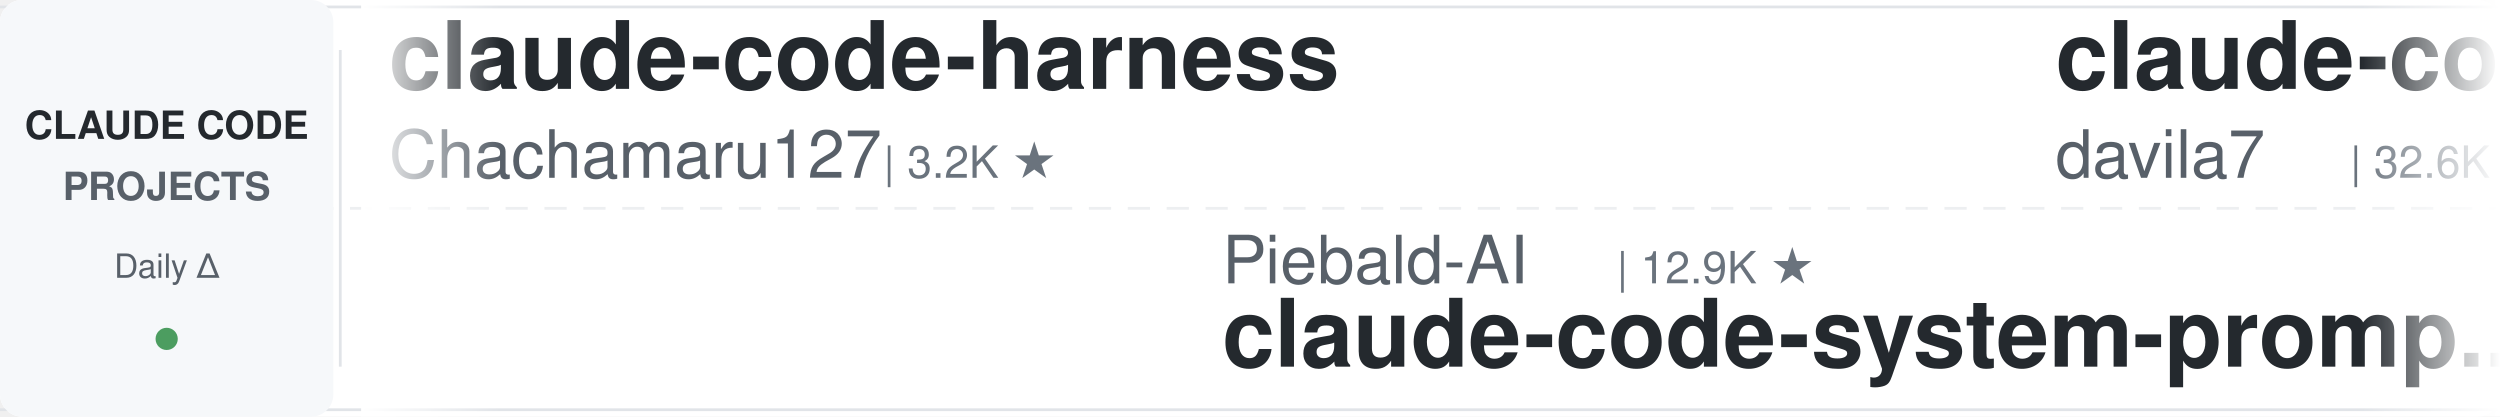
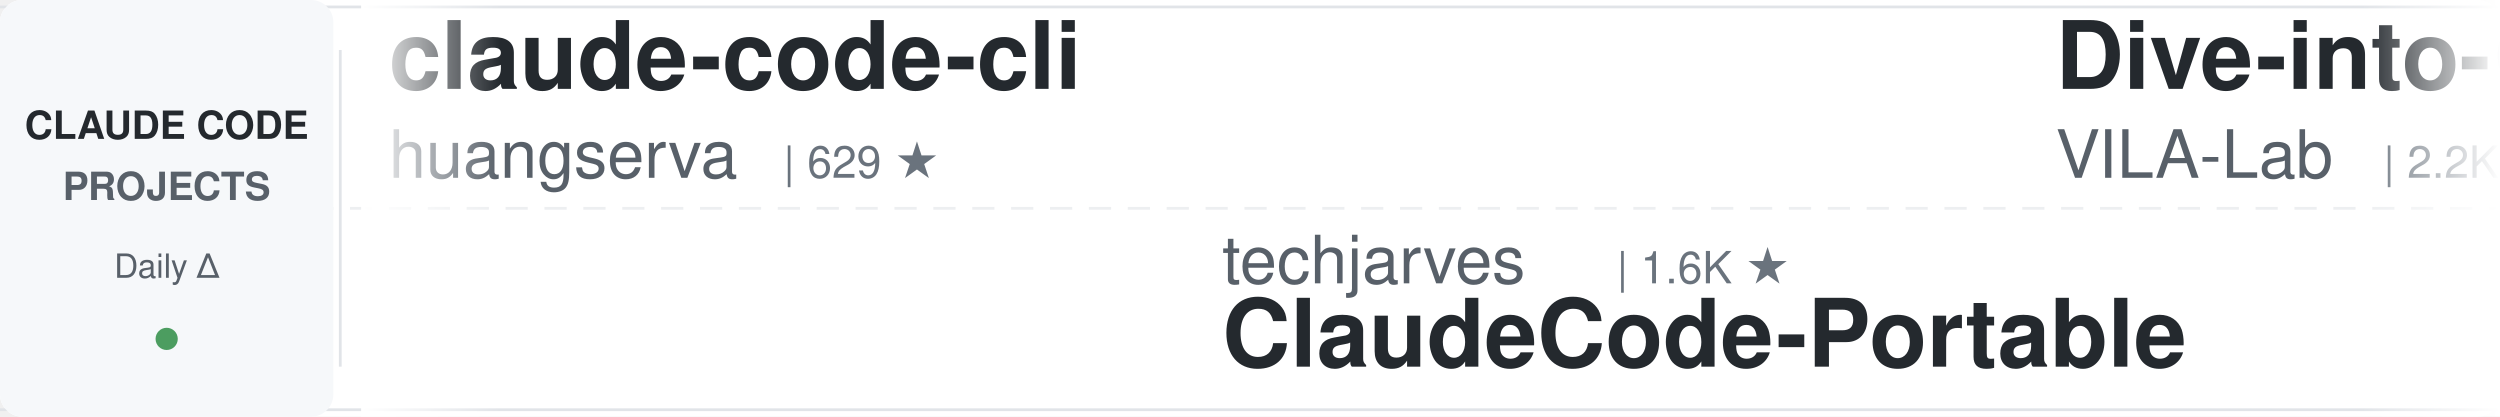
<svg xmlns="http://www.w3.org/2000/svg" width="900" height="150">
  <defs>
    <linearGradient id="leftFade" x1="0%" y1="0%" x2="100%" y2="0%">
      <stop offset="0%" style="stop-color:#ffffff;stop-opacity:1" />
      <stop offset="100%" style="stop-color:#ffffff;stop-opacity:0" />
    </linearGradient>
    <linearGradient id="rightFade" x1="0%" y1="0%" x2="100%" y2="0%">
      <stop offset="0%" style="stop-color:#ffffff;stop-opacity:0" />
      <stop offset="100%" style="stop-color:#ffffff;stop-opacity:1" />
    </linearGradient>
  </defs>
  <rect width="900" height="150" fill="#ffffff" rx="8" />
  <rect x="0" y="2" width="900" height="1" fill="#e1e4e8" />
  <rect x="0" y="147" width="900" height="1" fill="#e1e4e8" />
  <line x1="0" y1="75" x2="900" y2="75" stroke="#e1e4e8" stroke-width="1" stroke-dasharray="8 6" opacity="0.6" />
  <rect x="0" y="0" width="120" height="150" fill="#f6f8fa" rx="8" />
  <text x="60" y="50" font-family="-apple-system, BlinkMacSystemFont, 'Segoe UI', Helvetica, Arial, sans-serif" font-size="14" font-weight="600" fill="#24292e" text-anchor="middle">CLAUDE CODE</text>
  <text x="60" y="72" font-family="-apple-system, BlinkMacSystemFont, 'Segoe UI', Helvetica, Arial, sans-serif" font-size="14" font-weight="600" fill="#586069" text-anchor="middle">PROJECTS</text>
  <text x="60" y="100" font-family="-apple-system, BlinkMacSystemFont, 'Segoe UI', Helvetica, Arial, sans-serif" font-size="12" font-weight="500" fill="#586069" text-anchor="middle">Daily Δ</text>
  <circle cx="60" cy="122" r="4" fill="#22863a" opacity="0.8" />
  <rect x="122" y="18" width="1" height="114" fill="#e1e4e8" />
  <clipPath id="tickerClip">
    <rect x="130" y="0" width="770" height="150" />
  </clipPath>
  <g clip-path="url(#tickerClip)">
    <g id="tickerItems">
      <animateTransform attributeName="transform" attributeType="XML" type="translate" from="0 0" to="-3000 0" dur="54s" repeatCount="indefinite" />
      <g transform="translate(0, 0)">
-         <text x="140" y="32" font-family="-apple-system, BlinkMacSystemFont, 'Segoe UI', Helvetica, Arial, sans-serif" font-size="34" font-weight="600" fill="#24292e">claude-code-harness</text>
-         <text x="140" y="64" font-family="-apple-system, BlinkMacSystemFont, 'Segoe UI', Helvetica, Arial, sans-serif" font-size="24" font-weight="400" fill="#586069">Chachamaru127</text>
-         <text x="318" y="64" font-family="-apple-system, BlinkMacSystemFont, 'Segoe UI', Helvetica, Arial, sans-serif" font-size="16" font-weight="500" fill="#6a737d">| 3.2K ★</text>
+         <text x="140" y="32" font-family="-apple-system, BlinkMacSystemFont, 'Segoe UI', Helvetica, Arial, sans-serif" font-size="34" font-weight="600" fill="#24292e">claude-code-cli</text>
+         <text x="140" y="64" font-family="-apple-system, BlinkMacSystemFont, 'Segoe UI', Helvetica, Arial, sans-serif" font-size="24" font-weight="400" fill="#586069">huangserva</text>
+         <text x="282" y="64" font-family="-apple-system, BlinkMacSystemFont, 'Segoe UI', Helvetica, Arial, sans-serif" font-size="16" font-weight="500" fill="#6a737d">| 629 ★</text>
      </g>
      <g transform="translate(300, 0)">
-         <text x="140" y="102" font-family="-apple-system, BlinkMacSystemFont, 'Segoe UI', Helvetica, Arial, sans-serif" font-size="24" font-weight="400" fill="#586069">Piebald-AI</text>
-         <text x="282" y="102" font-family="-apple-system, BlinkMacSystemFont, 'Segoe UI', Helvetica, Arial, sans-serif" font-size="16" font-weight="500" fill="#6a737d">| 12.9K ★</text>
-         <text x="140" y="132" font-family="-apple-system, BlinkMacSystemFont, 'Segoe UI', Helvetica, Arial, sans-serif" font-size="34" font-weight="600" fill="#24292e">claude-code-system-promp...</text>
+         <text x="140" y="102" font-family="-apple-system, BlinkMacSystemFont, 'Segoe UI', Helvetica, Arial, sans-serif" font-size="24" font-weight="400" fill="#586069">techjarves</text>
+         <text x="282" y="102" font-family="-apple-system, BlinkMacSystemFont, 'Segoe UI', Helvetica, Arial, sans-serif" font-size="16" font-weight="500" fill="#6a737d">| 1.6K ★</text>
+         <text x="140" y="132" font-family="-apple-system, BlinkMacSystemFont, 'Segoe UI', Helvetica, Arial, sans-serif" font-size="34" font-weight="600" fill="#24292e">ClaudeCode-Portable</text>
      </g>
      <g transform="translate(600, 0)">
-         <text x="140" y="32" font-family="-apple-system, BlinkMacSystemFont, 'Segoe UI', Helvetica, Arial, sans-serif" font-size="34" font-weight="600" fill="#24292e">claude-code-templates</text>
-         <text x="140" y="64" font-family="-apple-system, BlinkMacSystemFont, 'Segoe UI', Helvetica, Arial, sans-serif" font-size="24" font-weight="400" fill="#586069">davila7</text>
-         <text x="246" y="64" font-family="-apple-system, BlinkMacSystemFont, 'Segoe UI', Helvetica, Arial, sans-serif" font-size="16" font-weight="500" fill="#6a737d">| 32.6K ★</text>
+         <text x="140" y="32" font-family="-apple-system, BlinkMacSystemFont, 'Segoe UI', Helvetica, Arial, sans-serif" font-size="34" font-weight="600" fill="#24292e">Dive-into-Claude-Code</text>
+         <text x="140" y="64" font-family="-apple-system, BlinkMacSystemFont, 'Segoe UI', Helvetica, Arial, sans-serif" font-size="24" font-weight="400" fill="#586069">VILA-Lab</text>
+         <text x="258" y="64" font-family="-apple-system, BlinkMacSystemFont, 'Segoe UI', Helvetica, Arial, sans-serif" font-size="16" font-weight="500" fill="#6a737d">| 2.2K ★</text>
      </g>
      <g transform="translate(900, 0)">
-         <text x="140" y="102" font-family="-apple-system, BlinkMacSystemFont, 'Segoe UI', Helvetica, Arial, sans-serif" font-size="24" font-weight="400" fill="#586069">nicedreamzapp</text>
-         <text x="318" y="102" font-family="-apple-system, BlinkMacSystemFont, 'Segoe UI', Helvetica, Arial, sans-serif" font-size="16" font-weight="500" fill="#6a737d">| 3.4K ★</text>
-         <text x="140" y="132" font-family="-apple-system, BlinkMacSystemFont, 'Segoe UI', Helvetica, Arial, sans-serif" font-size="34" font-weight="600" fill="#24292e">claude-code-local</text>
+         <text x="140" y="102" font-family="-apple-system, BlinkMacSystemFont, 'Segoe UI', Helvetica, Arial, sans-serif" font-size="24" font-weight="400" fill="#586069">frankbria</text>
+         <text x="270" y="102" font-family="-apple-system, BlinkMacSystemFont, 'Segoe UI', Helvetica, Arial, sans-serif" font-size="16" font-weight="500" fill="#6a737d">| 9.7K ★</text>
+         <text x="140" y="132" font-family="-apple-system, BlinkMacSystemFont, 'Segoe UI', Helvetica, Arial, sans-serif" font-size="34" font-weight="600" fill="#24292e">ralph-claude-code</text>
      </g>
      <g transform="translate(1200, 0)">
-         <text x="140" y="32" font-family="-apple-system, BlinkMacSystemFont, 'Segoe UI', Helvetica, Arial, sans-serif" font-size="34" font-weight="600" fill="#24292e">claude-code-best-practic...</text>
-         <text x="140" y="64" font-family="-apple-system, BlinkMacSystemFont, 'Segoe UI', Helvetica, Arial, sans-serif" font-size="24" font-weight="400" fill="#586069">shanraisshan</text>
-         <text x="306" y="64" font-family="-apple-system, BlinkMacSystemFont, 'Segoe UI', Helvetica, Arial, sans-serif" font-size="16" font-weight="500" fill="#6a737d">| 67.5K ★</text>
+         <text x="140" y="32" font-family="-apple-system, BlinkMacSystemFont, 'Segoe UI', Helvetica, Arial, sans-serif" font-size="34" font-weight="600" fill="#24292e">claude_code_src</text>
+         <text x="140" y="64" font-family="-apple-system, BlinkMacSystemFont, 'Segoe UI', Helvetica, Arial, sans-serif" font-size="24" font-weight="400" fill="#586069">ponponon</text>
+         <text x="258" y="64" font-family="-apple-system, BlinkMacSystemFont, 'Segoe UI', Helvetica, Arial, sans-serif" font-size="16" font-weight="500" fill="#6a737d">| 2.3K ★</text>
      </g>
      <g transform="translate(1500, 0)">
-         <text x="140" y="102" font-family="-apple-system, BlinkMacSystemFont, 'Segoe UI', Helvetica, Arial, sans-serif" font-size="24" font-weight="400" fill="#586069">AICoderTudou</text>
-         <text x="306" y="102" font-family="-apple-system, BlinkMacSystemFont, 'Segoe UI', Helvetica, Arial, sans-serif" font-size="16" font-weight="500" fill="#6a737d">| 493 ★</text>
-         <text x="140" y="132" font-family="-apple-system, BlinkMacSystemFont, 'Segoe UI', Helvetica, Arial, sans-serif" font-size="34" font-weight="600" fill="#24292e">claude-code-tudou</text>
+         <text x="140" y="102" font-family="-apple-system, BlinkMacSystemFont, 'Segoe UI', Helvetica, Arial, sans-serif" font-size="24" font-weight="400" fill="#586069">lorryjovens-hub</text>
+         <text x="342" y="102" font-family="-apple-system, BlinkMacSystemFont, 'Segoe UI', Helvetica, Arial, sans-serif" font-size="16" font-weight="500" fill="#6a737d">| 1.7K ★</text>
+         <text x="140" y="132" font-family="-apple-system, BlinkMacSystemFont, 'Segoe UI', Helvetica, Arial, sans-serif" font-size="34" font-weight="600" fill="#24292e">claude-code-rust</text>
      </g>
      <g transform="translate(1800, 0)">
-         <text x="140" y="32" font-family="-apple-system, BlinkMacSystemFont, 'Segoe UI', Helvetica, Arial, sans-serif" font-size="34" font-weight="600" fill="#24292e">claude-code-hub</text>
-         <text x="140" y="64" font-family="-apple-system, BlinkMacSystemFont, 'Segoe UI', Helvetica, Arial, sans-serif" font-size="24" font-weight="400" fill="#586069">ding113</text>
-         <text x="246" y="64" font-family="-apple-system, BlinkMacSystemFont, 'Segoe UI', Helvetica, Arial, sans-serif" font-size="16" font-weight="500" fill="#6a737d">| 3.4K ★</text>
+         <text x="140" y="32" font-family="-apple-system, BlinkMacSystemFont, 'Segoe UI', Helvetica, Arial, sans-serif" font-size="34" font-weight="600" fill="#24292e">claude-code-transcripts</text>
+         <text x="140" y="64" font-family="-apple-system, BlinkMacSystemFont, 'Segoe UI', Helvetica, Arial, sans-serif" font-size="24" font-weight="400" fill="#586069">simonw</text>
+         <text x="234" y="64" font-family="-apple-system, BlinkMacSystemFont, 'Segoe UI', Helvetica, Arial, sans-serif" font-size="16" font-weight="500" fill="#6a737d">| 1.7K ★</text>
      </g>
      <g transform="translate(2100, 0)">
-         <text x="140" y="102" font-family="-apple-system, BlinkMacSystemFont, 'Segoe UI', Helvetica, Arial, sans-serif" font-size="24" font-weight="400" fill="#586069">huangjia2019</text>
-         <text x="306" y="102" font-family="-apple-system, BlinkMacSystemFont, 'Segoe UI', Helvetica, Arial, sans-serif" font-size="16" font-weight="500" fill="#6a737d">| 1.1K ★</text>
-         <text x="140" y="132" font-family="-apple-system, BlinkMacSystemFont, 'Segoe UI', Helvetica, Arial, sans-serif" font-size="34" font-weight="600" fill="#24292e">claude-code-engineering</text>
-       </g>
-       <g transform="translate(2400, 0)">
-         <text x="140" y="32" font-family="-apple-system, BlinkMacSystemFont, 'Segoe UI', Helvetica, Arial, sans-serif" font-size="34" font-weight="600" fill="#24292e">awesome-claude-code</text>
-         <text x="140" y="64" font-family="-apple-system, BlinkMacSystemFont, 'Segoe UI', Helvetica, Arial, sans-serif" font-size="24" font-weight="400" fill="#586069">jqueryscript</text>
-         <text x="306" y="64" font-family="-apple-system, BlinkMacSystemFont, 'Segoe UI', Helvetica, Arial, sans-serif" font-size="16" font-weight="500" fill="#6a737d">| 530 ★</text>
-       </g>
-       <g transform="translate(2700, 0)">
        <text x="140" y="102" font-family="-apple-system, BlinkMacSystemFont, 'Segoe UI', Helvetica, Arial, sans-serif" font-size="24" font-weight="400" fill="#586069">Windy3f3f3f3f</text>
        <text x="318" y="102" font-family="-apple-system, BlinkMacSystemFont, 'Segoe UI', Helvetica, Arial, sans-serif" font-size="16" font-weight="500" fill="#6a737d">| 3.7K ★</text>
        <text x="140" y="132" font-family="-apple-system, BlinkMacSystemFont, 'Segoe UI', Helvetica, Arial, sans-serif" font-size="34" font-weight="600" fill="#24292e">how-claude-code-works</text>
      </g>
+       <g transform="translate(2400, 0)">
+         <text x="140" y="32" font-family="-apple-system, BlinkMacSystemFont, 'Segoe UI', Helvetica, Arial, sans-serif" font-size="34" font-weight="600" fill="#24292e">claude-code-action</text>
+         <text x="140" y="64" font-family="-apple-system, BlinkMacSystemFont, 'Segoe UI', Helvetica, Arial, sans-serif" font-size="24" font-weight="400" fill="#586069">anthropics</text>
+         <text x="282" y="64" font-family="-apple-system, BlinkMacSystemFont, 'Segoe UI', Helvetica, Arial, sans-serif" font-size="16" font-weight="500" fill="#6a737d">| 9.5K ★</text>
+       </g>
+       <g transform="translate(2700, 0)">
+         <text x="140" y="102" font-family="-apple-system, BlinkMacSystemFont, 'Segoe UI', Helvetica, Arial, sans-serif" font-size="24" font-weight="400" fill="#586069">rohitg00</text>
+         <text x="258" y="102" font-family="-apple-system, BlinkMacSystemFont, 'Segoe UI', Helvetica, Arial, sans-serif" font-size="16" font-weight="500" fill="#6a737d">| 2.7K ★</text>
+         <text x="140" y="132" font-family="-apple-system, BlinkMacSystemFont, 'Segoe UI', Helvetica, Arial, sans-serif" font-size="34" font-weight="600" fill="#24292e">awesome-claude-code-tool...</text>
+       </g>
      <g transform="translate(3000, 0)">
-         <text x="140" y="32" font-family="-apple-system, BlinkMacSystemFont, 'Segoe UI', Helvetica, Arial, sans-serif" font-size="34" font-weight="600" fill="#24292e">claude-code-harness</text>
-         <text x="140" y="64" font-family="-apple-system, BlinkMacSystemFont, 'Segoe UI', Helvetica, Arial, sans-serif" font-size="24" font-weight="400" fill="#586069">Chachamaru127</text>
-         <text x="318" y="64" font-family="-apple-system, BlinkMacSystemFont, 'Segoe UI', Helvetica, Arial, sans-serif" font-size="16" font-weight="500" fill="#6a737d">| 3.2K ★</text>
+         <text x="140" y="32" font-family="-apple-system, BlinkMacSystemFont, 'Segoe UI', Helvetica, Arial, sans-serif" font-size="34" font-weight="600" fill="#24292e">claude-code-cli</text>
+         <text x="140" y="64" font-family="-apple-system, BlinkMacSystemFont, 'Segoe UI', Helvetica, Arial, sans-serif" font-size="24" font-weight="400" fill="#586069">huangserva</text>
+         <text x="282" y="64" font-family="-apple-system, BlinkMacSystemFont, 'Segoe UI', Helvetica, Arial, sans-serif" font-size="16" font-weight="500" fill="#6a737d">| 629 ★</text>
      </g>
      <g transform="translate(3300, 0)">
-         <text x="140" y="102" font-family="-apple-system, BlinkMacSystemFont, 'Segoe UI', Helvetica, Arial, sans-serif" font-size="24" font-weight="400" fill="#586069">Piebald-AI</text>
-         <text x="282" y="102" font-family="-apple-system, BlinkMacSystemFont, 'Segoe UI', Helvetica, Arial, sans-serif" font-size="16" font-weight="500" fill="#6a737d">| 12.9K ★</text>
-         <text x="140" y="132" font-family="-apple-system, BlinkMacSystemFont, 'Segoe UI', Helvetica, Arial, sans-serif" font-size="34" font-weight="600" fill="#24292e">claude-code-system-promp...</text>
+         <text x="140" y="102" font-family="-apple-system, BlinkMacSystemFont, 'Segoe UI', Helvetica, Arial, sans-serif" font-size="24" font-weight="400" fill="#586069">techjarves</text>
+         <text x="282" y="102" font-family="-apple-system, BlinkMacSystemFont, 'Segoe UI', Helvetica, Arial, sans-serif" font-size="16" font-weight="500" fill="#6a737d">| 1.6K ★</text>
+         <text x="140" y="132" font-family="-apple-system, BlinkMacSystemFont, 'Segoe UI', Helvetica, Arial, sans-serif" font-size="34" font-weight="600" fill="#24292e">ClaudeCode-Portable</text>
      </g>
      <g transform="translate(3600, 0)">
-         <text x="140" y="32" font-family="-apple-system, BlinkMacSystemFont, 'Segoe UI', Helvetica, Arial, sans-serif" font-size="34" font-weight="600" fill="#24292e">claude-code-templates</text>
-         <text x="140" y="64" font-family="-apple-system, BlinkMacSystemFont, 'Segoe UI', Helvetica, Arial, sans-serif" font-size="24" font-weight="400" fill="#586069">davila7</text>
-         <text x="246" y="64" font-family="-apple-system, BlinkMacSystemFont, 'Segoe UI', Helvetica, Arial, sans-serif" font-size="16" font-weight="500" fill="#6a737d">| 32.6K ★</text>
+         <text x="140" y="32" font-family="-apple-system, BlinkMacSystemFont, 'Segoe UI', Helvetica, Arial, sans-serif" font-size="34" font-weight="600" fill="#24292e">Dive-into-Claude-Code</text>
+         <text x="140" y="64" font-family="-apple-system, BlinkMacSystemFont, 'Segoe UI', Helvetica, Arial, sans-serif" font-size="24" font-weight="400" fill="#586069">VILA-Lab</text>
+         <text x="258" y="64" font-family="-apple-system, BlinkMacSystemFont, 'Segoe UI', Helvetica, Arial, sans-serif" font-size="16" font-weight="500" fill="#6a737d">| 2.2K ★</text>
      </g>
      <g transform="translate(3900, 0)">
-         <text x="140" y="102" font-family="-apple-system, BlinkMacSystemFont, 'Segoe UI', Helvetica, Arial, sans-serif" font-size="24" font-weight="400" fill="#586069">nicedreamzapp</text>
-         <text x="318" y="102" font-family="-apple-system, BlinkMacSystemFont, 'Segoe UI', Helvetica, Arial, sans-serif" font-size="16" font-weight="500" fill="#6a737d">| 3.4K ★</text>
-         <text x="140" y="132" font-family="-apple-system, BlinkMacSystemFont, 'Segoe UI', Helvetica, Arial, sans-serif" font-size="34" font-weight="600" fill="#24292e">claude-code-local</text>
+         <text x="140" y="102" font-family="-apple-system, BlinkMacSystemFont, 'Segoe UI', Helvetica, Arial, sans-serif" font-size="24" font-weight="400" fill="#586069">frankbria</text>
+         <text x="270" y="102" font-family="-apple-system, BlinkMacSystemFont, 'Segoe UI', Helvetica, Arial, sans-serif" font-size="16" font-weight="500" fill="#6a737d">| 9.7K ★</text>
+         <text x="140" y="132" font-family="-apple-system, BlinkMacSystemFont, 'Segoe UI', Helvetica, Arial, sans-serif" font-size="34" font-weight="600" fill="#24292e">ralph-claude-code</text>
      </g>
    </g>
  </g>
  <rect x="130" y="0" width="50" height="150" fill="url(#leftFade)" />
  <rect x="850" y="0" width="50" height="150" fill="url(#rightFade)" />
</svg>
